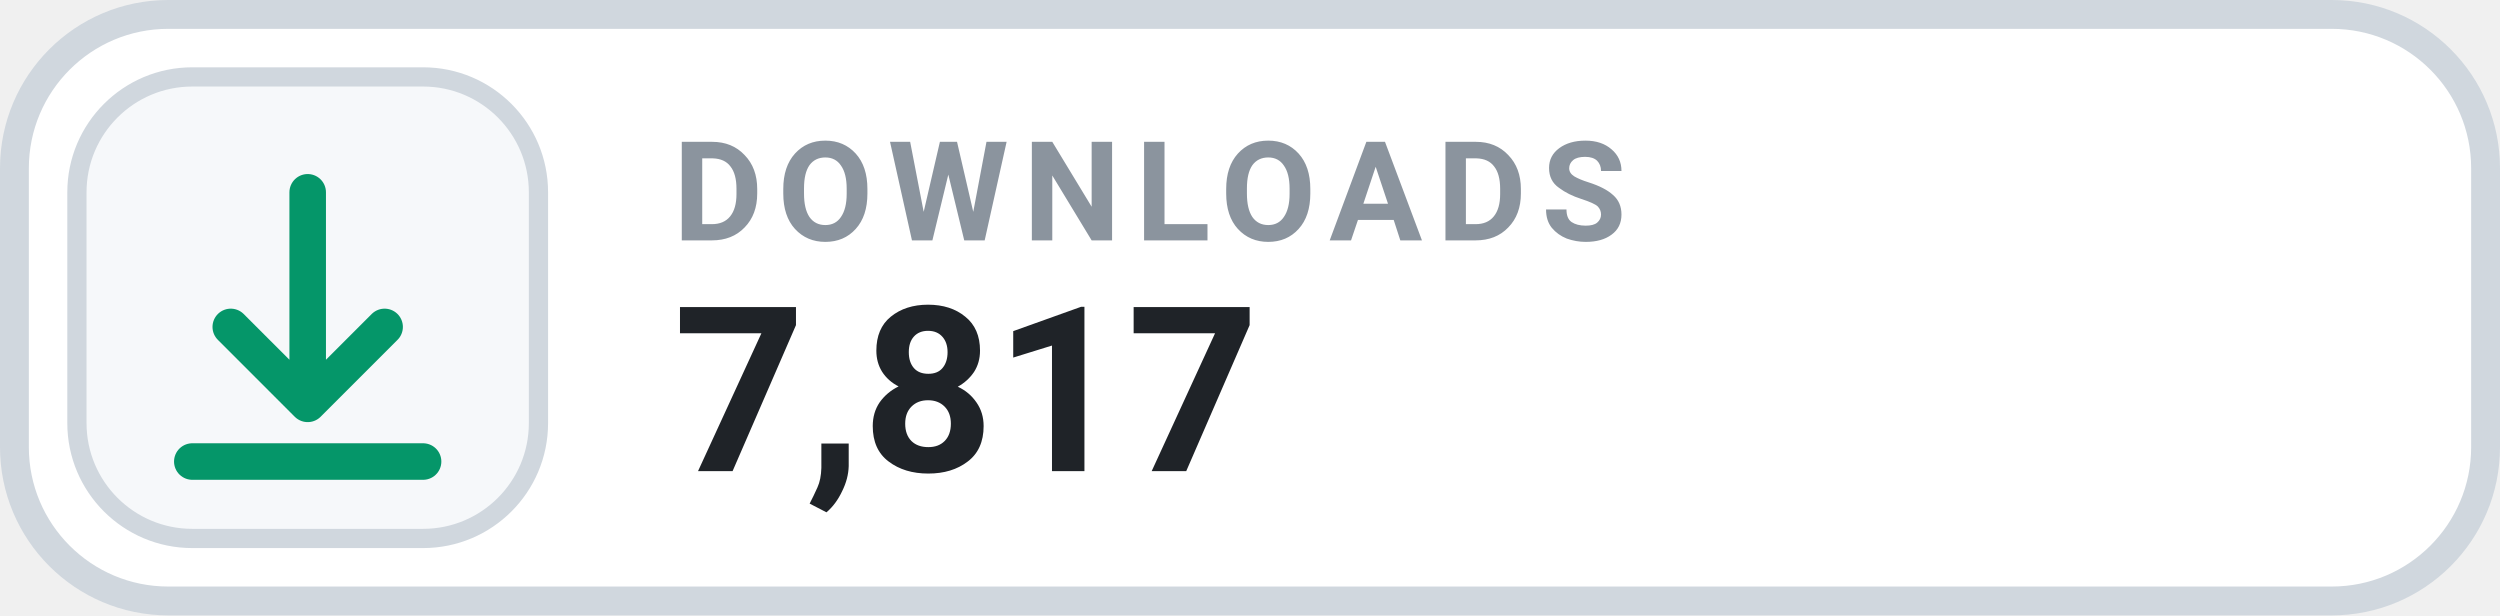
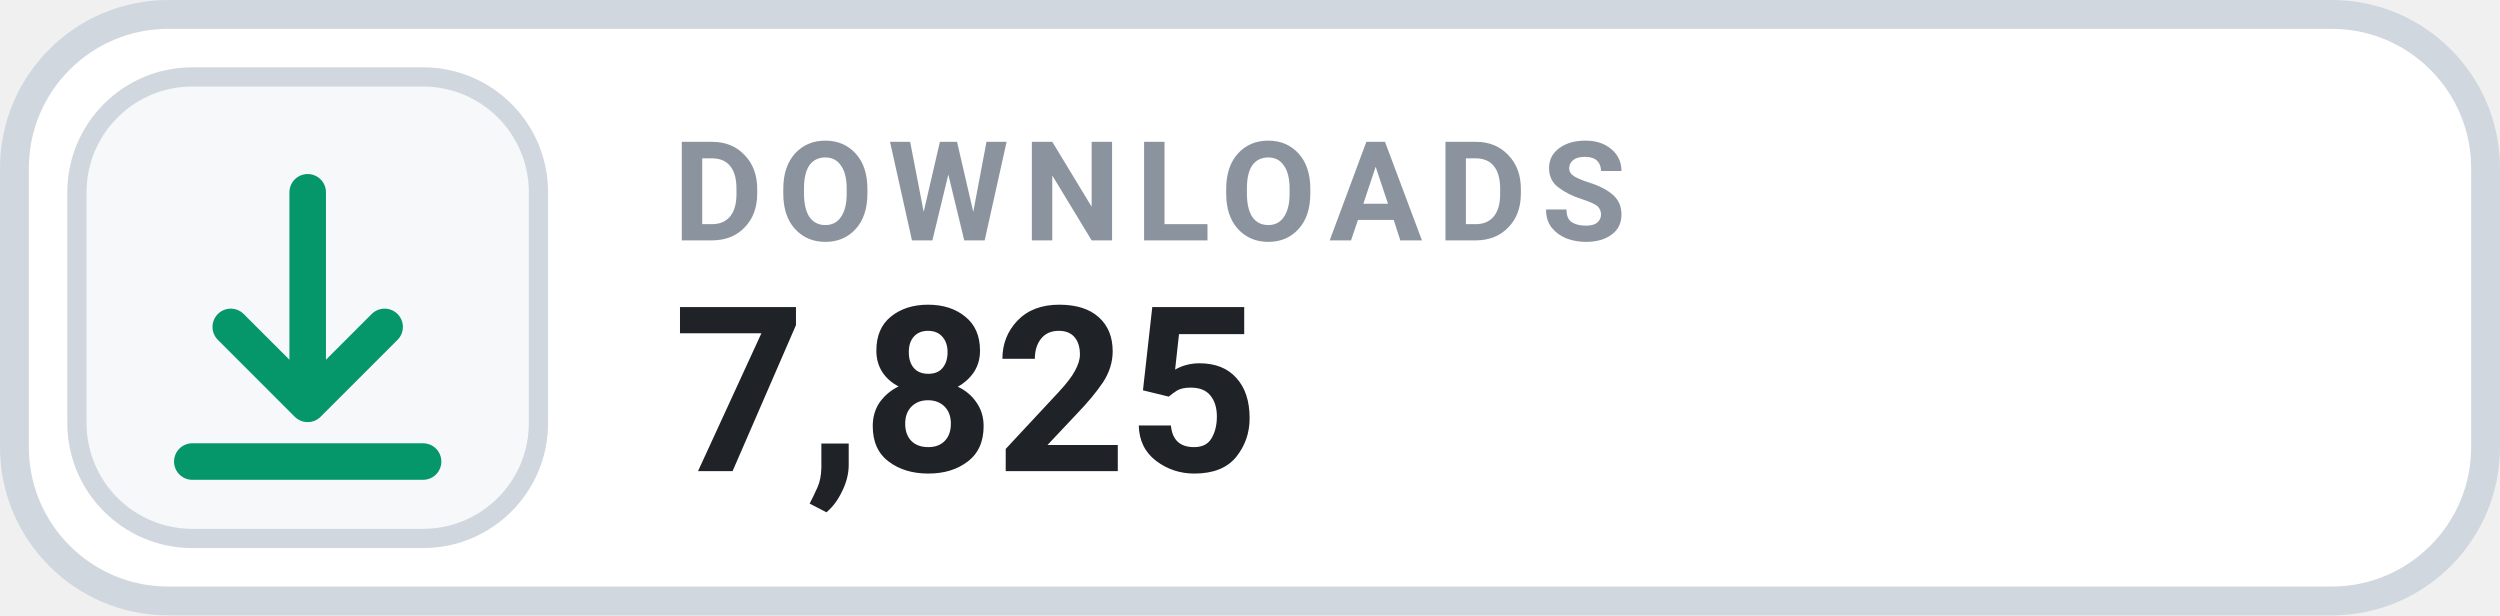
- <svg xmlns="http://www.w3.org/2000/svg" width="130" height="32" viewBox="0 0 130 32" role="img" aria-label="DOWNLOADS 7,817">
+ <svg xmlns="http://www.w3.org/2000/svg" width="130" height="32" viewBox="0 0 130 32" role="img" aria-label="DOWNLOADS 7,825">
  <rect x=".75" y=".75" width="128.5" height="30.5" rx="8" fill="#FFFFFF" stroke="#D0D7DE" stroke-width="1.5" />
  <rect x="4" y="4" width="24" height="24" rx="6" fill="#F6F8FA" stroke="#D0D7DE" stroke-width="1" />
  <g transform="translate(16 16)" style="color:#059669;">
    <path d="M0 -6 v11 m0 0 l4 -4 m-4 4 l-4 -4 M-6 8 h12" fill="none" stroke="currentColor" stroke-width="1.9" stroke-linecap="round" stroke-linejoin="round" />
  </g>
  <text x="35" y="12.5" fill="#8B949E" font-family="-apple-system,BlinkMacSystemFont,'Segoe UI',Roboto,Helvetica,Arial,sans-serif" font-size="7.2" font-weight="700" letter-spacing=".75">DOWNLOADS</text>
-   <text x="35" y="24.5" fill="#1F2328" font-family="-apple-system,BlinkMacSystemFont,'Segoe UI',Roboto,Helvetica,Arial,sans-serif" font-size="12" font-weight="700">7,817</text>
+   <text x="35" y="24.5" fill="#1F2328" font-family="-apple-system,BlinkMacSystemFont,'Segoe UI',Roboto,Helvetica,Arial,sans-serif" font-size="12" font-weight="700">7,825</text>
</svg>
